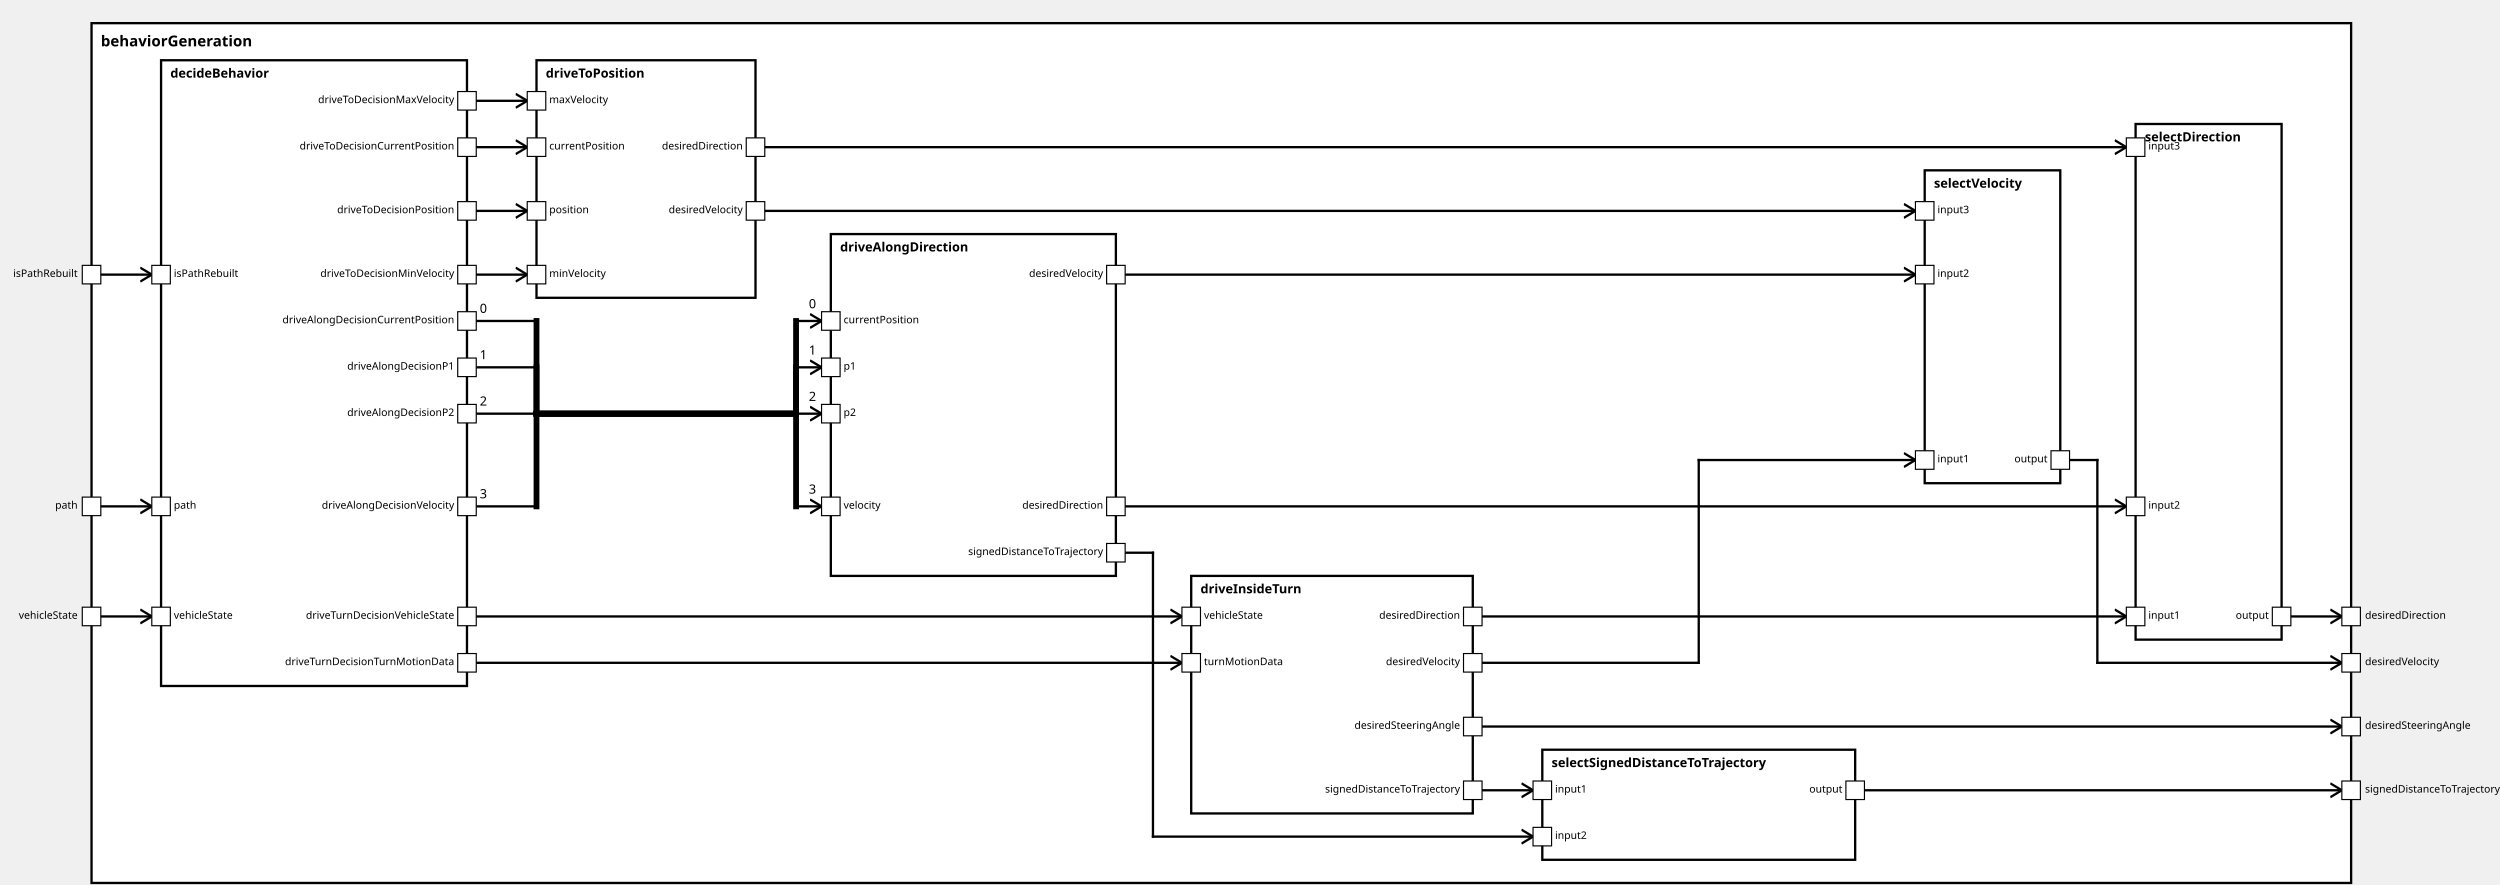
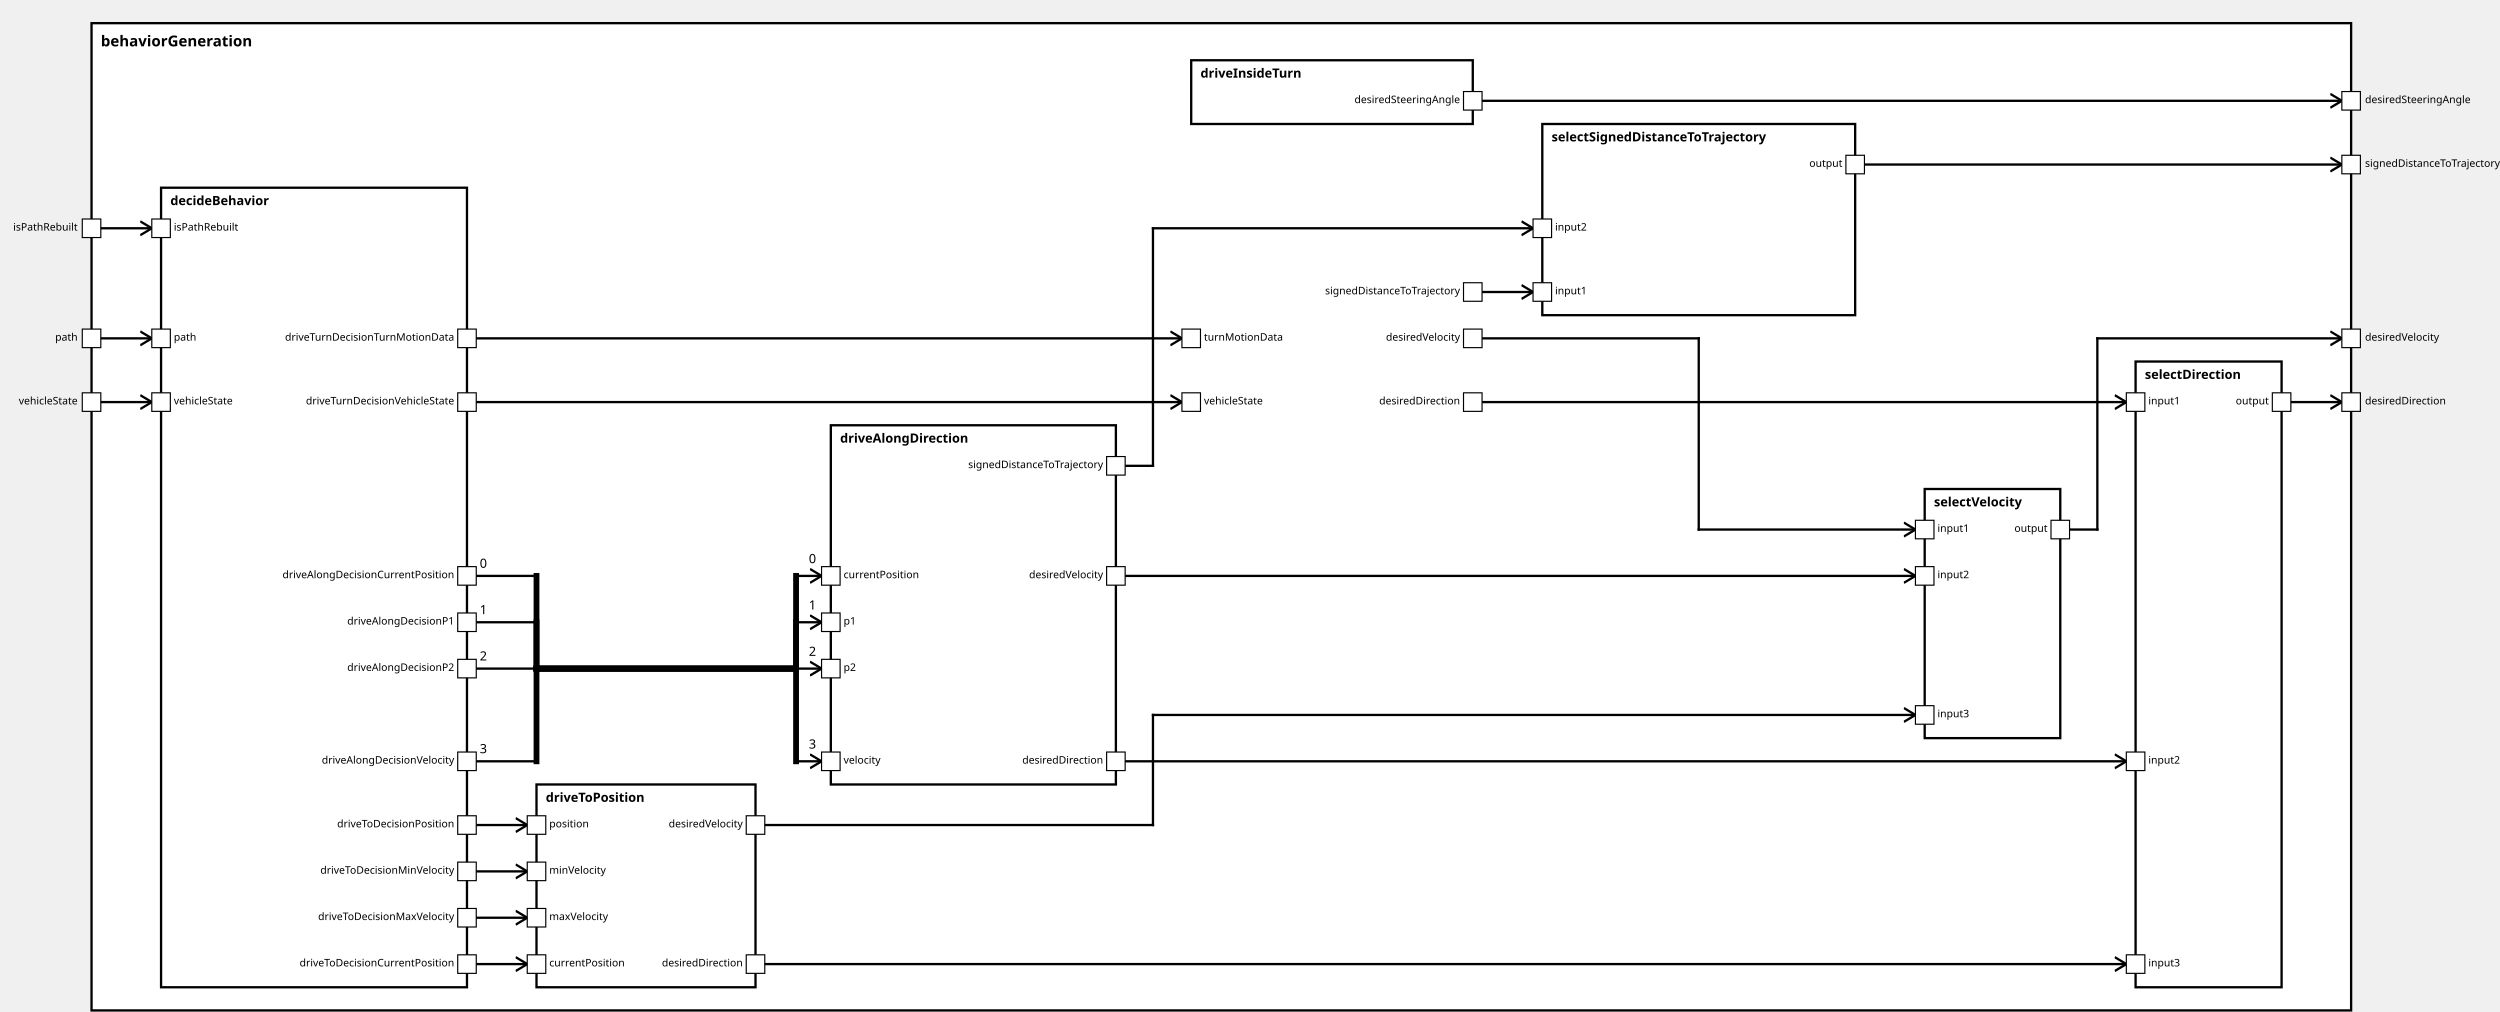
<svg xmlns="http://www.w3.org/2000/svg" xmlns:xlink="http://www.w3.org/1999/xlink" width="100%" height="100%" version="1.1">
  <svg version="1.1">
    <g transform="translate(79 20)">
-       <rect id="57" width="1950" height="742" style="fill:white;stroke:black;stroke-width:2;fill-opacity:1.0;stroke-opacity:1.0" />
+       <rect id="57" width="1950" height="852" style="fill:white;stroke:black;stroke-width:2;fill-opacity:1.0;stroke-opacity:1.0" />
      <text x="8" y="20" style="font-weight: bold" font-family="Verdana" font-size="13" fill="black">
            behaviorGeneration
    </text>
    </g>
  </svg>
-   <g transform="translate(139 52)">
-     <rect data-name="autopilot.behavior.behaviorGeneration.decideBehavior" id="58" width="264" height="540" style="fill:white;stroke:black;stroke-width:2;fill-opacity:1.0;stroke-opacity:1.0" />
+   <g transform="translate(139 162)">
+     <rect data-name="autopilot.behavior.behaviorGeneration.decideBehavior" id="58" width="264" height="690" style="fill:white;stroke:black;stroke-width:2;fill-opacity:1.0;stroke-opacity:1.0" />
    <text x="8" y="15" alignment-baseline="middle" style="font-weight: bold" font-family="Verdana" font-size="11" fill="black">
    decideBehavior
    </text>
  </g>
-   <g transform="translate(1028 497)">
-     <rect data-name="autopilot.behavior.behaviorGeneration.driveInsideTurn" id="61" width="243" height="205" style="fill:white;stroke:black;stroke-width:2;fill-opacity:1.0;stroke-opacity:1.0" />
+   <g transform="translate(1028 52)">
+     <rect data-name="autopilot.behavior.behaviorGeneration.driveInsideTurn" id="61" width="243" height="55" style="fill:white;stroke:black;stroke-width:2;fill-opacity:1.0;stroke-opacity:1.0" />
    <text x="8" y="15" alignment-baseline="middle" style="font-weight: bold" font-family="Verdana" font-size="11" fill="black">
    driveInsideTurn
    </text>
  </g>
-   <g transform="translate(717 202)">
-     <rect data-name="autopilot.behavior.behaviorGeneration.driveAlongDirection" id="60" width="246" height="295" style="fill:white;stroke:black;stroke-width:2;fill-opacity:1.0;stroke-opacity:1.0" />
+   <g transform="translate(717 367)">
+     <rect data-name="autopilot.behavior.behaviorGeneration.driveAlongDirection" id="60" width="246" height="310" style="fill:white;stroke:black;stroke-width:2;fill-opacity:1.0;stroke-opacity:1.0" />
    <text x="8" y="15" alignment-baseline="middle" style="font-weight: bold" font-family="Verdana" font-size="11" fill="black">
    driveAlongDirection
    </text>
  </g>
-   <g transform="translate(463 52)">
-     <rect data-name="autopilot.behavior.behaviorGeneration.driveToPosition" id="59" width="189" height="205" style="fill:white;stroke:black;stroke-width:2;fill-opacity:1.0;stroke-opacity:1.0" />
+   <g transform="translate(463 677)">
+     <rect data-name="autopilot.behavior.behaviorGeneration.driveToPosition" id="59" width="189" height="175" style="fill:white;stroke:black;stroke-width:2;fill-opacity:1.0;stroke-opacity:1.0" />
    <text x="8" y="15" alignment-baseline="middle" style="font-weight: bold" font-family="Verdana" font-size="11" fill="black">
    driveToPosition
    </text>
  </g>
-   <g transform="translate(1843 107)">
-     <rect data-name="autopilot.behavior.behaviorGeneration.selectDirection" id="64" width="126" height="445" style="fill:white;stroke:black;stroke-width:2;fill-opacity:1.0;stroke-opacity:1.0" />
+   <g transform="translate(1843 312)">
+     <rect data-name="autopilot.behavior.behaviorGeneration.selectDirection" id="65" width="126" height="540" style="fill:white;stroke:black;stroke-width:2;fill-opacity:1.0;stroke-opacity:1.0" />
    <text x="8" y="15" alignment-baseline="middle" style="font-weight: bold" font-family="Verdana" font-size="11" fill="black">
    selectDirection
    </text>
  </g>
-   <g transform="translate(1331 647)">
-     <rect data-name="autopilot.behavior.behaviorGeneration.selectSignedDistanceToTrajectory" id="62" width="270" height="95" style="fill:white;stroke:black;stroke-width:2;fill-opacity:1.0;stroke-opacity:1.0" />
+   <g transform="translate(1331 107)">
+     <rect data-name="autopilot.behavior.behaviorGeneration.selectSignedDistanceToTrajectory" id="63" width="270" height="165" style="fill:white;stroke:black;stroke-width:2;fill-opacity:1.0;stroke-opacity:1.0" />
    <text x="8" y="15" alignment-baseline="middle" style="font-weight: bold" font-family="Verdana" font-size="11" fill="black">
    selectSignedDistanceToTrajectory
    </text>
  </g>
-   <g transform="translate(1661 147)">
-     <rect data-name="autopilot.behavior.behaviorGeneration.selectVelocity" id="63" width="117" height="270" style="fill:white;stroke:black;stroke-width:2;fill-opacity:1.0;stroke-opacity:1.0" />
+   <g transform="translate(1661 422)">
+     <rect data-name="autopilot.behavior.behaviorGeneration.selectVelocity" id="64" width="117" height="215" style="fill:white;stroke:black;stroke-width:2;fill-opacity:1.0;stroke-opacity:1.0" />
    <text x="8" y="15" alignment-baseline="middle" style="font-weight: bold" font-family="Verdana" font-size="11" fill="black">
    selectVelocity
    </text>
  </g>
  <defs>
    <marker id="0,0,0" markerWidth="13" markerHeight="13" refX="5" refY="5" orient="auto">
      <polyline points="0,2 5,5 0,8" style="fill:none; stroke:rgb(0,0,0);                     stroke-width:1" />
    </marker>
  </defs>
-   <line stroke-linecap="square" x1="1969" y1="532" x2="2021" y2="532" style="stroke:rgb(0, 0,0);             stroke-width:2;                 marker-end: url(#0,0,0)             " />
-   <line stroke-linecap="square" x1="1601" y1="682" x2="2021" y2="682" style="stroke:rgb(0, 0,0);             stroke-width:2;                 marker-end: url(#0,0,0)             " />
-   <line stroke-linecap="square" x1="1778" y1="397" x2="1810" y2="397" style="stroke:rgb(0, 0,0);             stroke-width:2; " />
-   <line stroke-linecap="square" x1="1810" y1="397" x2="1810" y2="572" style="stroke:rgb(0, 0,0);             stroke-width:2; " />
-   <line stroke-linecap="square" x1="1810" y1="572" x2="2021" y2="572" style="stroke:rgb(0, 0,0);             stroke-width:2;                 marker-end: url(#0,0,0)             " />
-   <line stroke-linecap="square" x1="1271" y1="627" x2="2021" y2="627" style="stroke:rgb(0, 0,0);             stroke-width:2;                 marker-end: url(#0,0,0)             " />
-   <line stroke-linecap="square" x1="79" y1="532" x2="131" y2="532" style="stroke:rgb(0, 0,0);             stroke-width:2;                 marker-end: url(#0,0,0)             " />
-   <line stroke-linecap="square" x1="79" y1="437" x2="131" y2="437" style="stroke:rgb(0, 0,0);             stroke-width:2;                 marker-end: url(#0,0,0)             " />
-   <line stroke-linecap="square" x1="79" y1="237" x2="131" y2="237" style="stroke:rgb(0, 0,0);             stroke-width:2;                 marker-end: url(#0,0,0)             " />
-   <line stroke-linecap="square" x1="403" y1="532" x2="1020" y2="532" style="stroke:rgb(0, 0,0);             stroke-width:2;                 marker-end: url(#0,0,0)             " />
-   <line stroke-linecap="square" x1="403" y1="572" x2="1020" y2="572" style="stroke:rgb(0, 0,0);             stroke-width:2;                 marker-end: url(#0,0,0)             " />
-   <line stroke-linecap="square" x1="403" y1="277" x2="463" y2="277" style="stroke:rgb(0, 0,0);             stroke-width:2; " />
-   <text x="414" y="270" alignment-baseline="middle" font-family="Verdana" font-size="11" fill="black">
+   <line stroke-linecap="square" x1="1969" y1="347" x2="2021" y2="347" style="stroke:rgb(0, 0,0);             stroke-width:2;                 marker-end: url(#0,0,0)             " />
+   <line stroke-linecap="square" x1="1601" y1="142" x2="2021" y2="142" style="stroke:rgb(0, 0,0);             stroke-width:2;                 marker-end: url(#0,0,0)             " />
+   <line stroke-linecap="square" x1="1778" y1="457" x2="1810" y2="457" style="stroke:rgb(0, 0,0);             stroke-width:2; " />
+   <line stroke-linecap="square" x1="1810" y1="457" x2="1810" y2="292" style="stroke:rgb(0, 0,0);             stroke-width:2; " />
+   <line stroke-linecap="square" x1="1810" y1="292" x2="2021" y2="292" style="stroke:rgb(0, 0,0);             stroke-width:2;                 marker-end: url(#0,0,0)             " />
+   <line stroke-linecap="square" x1="1271" y1="87" x2="2021" y2="87" style="stroke:rgb(0, 0,0);             stroke-width:2;                 marker-end: url(#0,0,0)             " />
+   <line stroke-linecap="square" x1="79" y1="347" x2="131" y2="347" style="stroke:rgb(0, 0,0);             stroke-width:2;                 marker-end: url(#0,0,0)             " />
+   <line stroke-linecap="square" x1="79" y1="292" x2="131" y2="292" style="stroke:rgb(0, 0,0);             stroke-width:2;                 marker-end: url(#0,0,0)             " />
+   <line stroke-linecap="square" x1="79" y1="197" x2="131" y2="197" style="stroke:rgb(0, 0,0);             stroke-width:2;                 marker-end: url(#0,0,0)             " />
+   <line stroke-linecap="square" x1="403" y1="347" x2="1020" y2="347" style="stroke:rgb(0, 0,0);             stroke-width:2;                 marker-end: url(#0,0,0)             " />
+   <line stroke-linecap="square" x1="403" y1="292" x2="1020" y2="292" style="stroke:rgb(0, 0,0);             stroke-width:2;                 marker-end: url(#0,0,0)             " />
+   <line stroke-linecap="square" x1="403" y1="497" x2="463" y2="497" style="stroke:rgb(0, 0,0);             stroke-width:2; " />
+   <text x="414" y="490" alignment-baseline="middle" font-family="Verdana" font-size="11" fill="black">
    0
    </text>
-   <line stroke-linecap="square" x1="463" y1="277" x2="463" y2="357" style="stroke:rgb(0, 0,0);             stroke-width:5; " />
-   <line stroke-linecap="square" x1="463" y1="357" x2="687" y2="357" style="stroke:rgb(0, 0,0);             stroke-width:5; " />
-   <line stroke-linecap="square" x1="687" y1="357" x2="687" y2="277" style="stroke:rgb(0, 0,0);             stroke-width:5; " />
-   <line stroke-linecap="square" x1="687" y1="277" x2="709" y2="277" style="stroke:rgb(0, 0,0);             stroke-width:2;                 marker-end: url(#0,0,0)             " />
-   <text x="698" y="266" alignment-baseline="middle" font-family="Verdana" font-size="11" fill="black">
+   <line stroke-linecap="square" x1="463" y1="497" x2="463" y2="577" style="stroke:rgb(0, 0,0);             stroke-width:5; " />
+   <line stroke-linecap="square" x1="463" y1="577" x2="687" y2="577" style="stroke:rgb(0, 0,0);             stroke-width:5; " />
+   <line stroke-linecap="square" x1="687" y1="577" x2="687" y2="497" style="stroke:rgb(0, 0,0);             stroke-width:5; " />
+   <line stroke-linecap="square" x1="687" y1="497" x2="709" y2="497" style="stroke:rgb(0, 0,0);             stroke-width:2;                 marker-end: url(#0,0,0)             " />
+   <text x="698" y="486" alignment-baseline="middle" font-family="Verdana" font-size="11" fill="black">
    0
    </text>
-   <line stroke-linecap="square" x1="403" y1="317" x2="463" y2="317" style="stroke:rgb(0, 0,0);             stroke-width:2; " />
-   <text x="414" y="310" alignment-baseline="middle" font-family="Verdana" font-size="11" fill="black">
+   <line stroke-linecap="square" x1="403" y1="537" x2="463" y2="537" style="stroke:rgb(0, 0,0);             stroke-width:2; " />
+   <text x="414" y="530" alignment-baseline="middle" font-family="Verdana" font-size="11" fill="black">
    1
    </text>
-   <line stroke-linecap="square" x1="463" y1="317" x2="463" y2="357" style="stroke:rgb(0, 0,0);             stroke-width:5; " />
-   <line stroke-linecap="square" x1="463" y1="357" x2="687" y2="357" style="stroke:rgb(0, 0,0);             stroke-width:5; " />
-   <line stroke-linecap="square" x1="687" y1="357" x2="687" y2="317" style="stroke:rgb(0, 0,0);             stroke-width:5; " />
-   <line stroke-linecap="square" x1="687" y1="317" x2="709" y2="317" style="stroke:rgb(0, 0,0);             stroke-width:2;                 marker-end: url(#0,0,0)             " />
-   <text x="698" y="306" alignment-baseline="middle" font-family="Verdana" font-size="11" fill="black">
+   <line stroke-linecap="square" x1="463" y1="537" x2="463" y2="577" style="stroke:rgb(0, 0,0);             stroke-width:5; " />
+   <line stroke-linecap="square" x1="463" y1="577" x2="687" y2="577" style="stroke:rgb(0, 0,0);             stroke-width:5; " />
+   <line stroke-linecap="square" x1="687" y1="577" x2="687" y2="537" style="stroke:rgb(0, 0,0);             stroke-width:5; " />
+   <line stroke-linecap="square" x1="687" y1="537" x2="709" y2="537" style="stroke:rgb(0, 0,0);             stroke-width:2;                 marker-end: url(#0,0,0)             " />
+   <text x="698" y="526" alignment-baseline="middle" font-family="Verdana" font-size="11" fill="black">
    1
    </text>
-   <line stroke-linecap="square" x1="403" y1="357" x2="463" y2="357" style="stroke:rgb(0, 0,0);             stroke-width:2; " />
-   <text x="414" y="350" alignment-baseline="middle" font-family="Verdana" font-size="11" fill="black">
+   <line stroke-linecap="square" x1="403" y1="577" x2="463" y2="577" style="stroke:rgb(0, 0,0);             stroke-width:2; " />
+   <text x="414" y="570" alignment-baseline="middle" font-family="Verdana" font-size="11" fill="black">
    2
    </text>
-   <line stroke-linecap="square" x1="463" y1="357" x2="463" y2="357" style="stroke:rgb(0, 0,0);             stroke-width:5; " />
-   <line stroke-linecap="square" x1="463" y1="357" x2="687" y2="357" style="stroke:rgb(0, 0,0);             stroke-width:5; " />
-   <line stroke-linecap="square" x1="687" y1="357" x2="687" y2="357" style="stroke:rgb(0, 0,0);             stroke-width:5; " />
-   <line stroke-linecap="square" x1="687" y1="357" x2="709" y2="357" style="stroke:rgb(0, 0,0);             stroke-width:2;                 marker-end: url(#0,0,0)             " />
-   <text x="698" y="346" alignment-baseline="middle" font-family="Verdana" font-size="11" fill="black">
+   <line stroke-linecap="square" x1="463" y1="577" x2="463" y2="577" style="stroke:rgb(0, 0,0);             stroke-width:5; " />
+   <line stroke-linecap="square" x1="463" y1="577" x2="687" y2="577" style="stroke:rgb(0, 0,0);             stroke-width:5; " />
+   <line stroke-linecap="square" x1="687" y1="577" x2="687" y2="577" style="stroke:rgb(0, 0,0);             stroke-width:5; " />
+   <line stroke-linecap="square" x1="687" y1="577" x2="709" y2="577" style="stroke:rgb(0, 0,0);             stroke-width:2;                 marker-end: url(#0,0,0)             " />
+   <text x="698" y="566" alignment-baseline="middle" font-family="Verdana" font-size="11" fill="black">
    2
    </text>
-   <line stroke-linecap="square" x1="403" y1="437" x2="463" y2="437" style="stroke:rgb(0, 0,0);             stroke-width:2; " />
-   <text x="414" y="430" alignment-baseline="middle" font-family="Verdana" font-size="11" fill="black">
+   <line stroke-linecap="square" x1="403" y1="657" x2="463" y2="657" style="stroke:rgb(0, 0,0);             stroke-width:2; " />
+   <text x="414" y="650" alignment-baseline="middle" font-family="Verdana" font-size="11" fill="black">
    3
    </text>
-   <line stroke-linecap="square" x1="463" y1="437" x2="463" y2="357" style="stroke:rgb(0, 0,0);             stroke-width:5; " />
-   <line stroke-linecap="square" x1="463" y1="357" x2="687" y2="357" style="stroke:rgb(0, 0,0);             stroke-width:5; " />
-   <line stroke-linecap="square" x1="687" y1="357" x2="687" y2="437" style="stroke:rgb(0, 0,0);             stroke-width:5; " />
-   <line stroke-linecap="square" x1="687" y1="437" x2="709" y2="437" style="stroke:rgb(0, 0,0);             stroke-width:2;                 marker-end: url(#0,0,0)             " />
-   <text x="698" y="426" alignment-baseline="middle" font-family="Verdana" font-size="11" fill="black">
+   <line stroke-linecap="square" x1="463" y1="657" x2="463" y2="577" style="stroke:rgb(0, 0,0);             stroke-width:5; " />
+   <line stroke-linecap="square" x1="463" y1="577" x2="687" y2="577" style="stroke:rgb(0, 0,0);             stroke-width:5; " />
+   <line stroke-linecap="square" x1="687" y1="577" x2="687" y2="657" style="stroke:rgb(0, 0,0);             stroke-width:5; " />
+   <line stroke-linecap="square" x1="687" y1="657" x2="709" y2="657" style="stroke:rgb(0, 0,0);             stroke-width:2;                 marker-end: url(#0,0,0)             " />
+   <text x="698" y="646" alignment-baseline="middle" font-family="Verdana" font-size="11" fill="black">
    3
    </text>
-   <line stroke-linecap="square" x1="403" y1="127" x2="455" y2="127" style="stroke:rgb(0, 0,0);             stroke-width:2;                 marker-end: url(#0,0,0)             " />
-   <line stroke-linecap="square" x1="403" y1="182" x2="455" y2="182" style="stroke:rgb(0, 0,0);             stroke-width:2;                 marker-end: url(#0,0,0)             " />
-   <line stroke-linecap="square" x1="403" y1="237" x2="455" y2="237" style="stroke:rgb(0, 0,0);             stroke-width:2;                 marker-end: url(#0,0,0)             " />
-   <line stroke-linecap="square" x1="403" y1="87" x2="455" y2="87" style="stroke:rgb(0, 0,0);             stroke-width:2;                 marker-end: url(#0,0,0)             " />
-   <line stroke-linecap="square" x1="1271" y1="532" x2="1835" y2="532" style="stroke:rgb(0, 0,0);             stroke-width:2;                 marker-end: url(#0,0,0)             " />
-   <line stroke-linecap="square" x1="963" y1="437" x2="1835" y2="437" style="stroke:rgb(0, 0,0);             stroke-width:2;                 marker-end: url(#0,0,0)             " />
-   <line stroke-linecap="square" x1="652" y1="127" x2="1835" y2="127" style="stroke:rgb(0, 0,0);             stroke-width:2;                 marker-end: url(#0,0,0)             " />
-   <line stroke-linecap="square" x1="1271" y1="682" x2="1323" y2="682" style="stroke:rgb(0, 0,0);             stroke-width:2;                 marker-end: url(#0,0,0)             " />
-   <line stroke-linecap="square" x1="963" y1="477" x2="995" y2="477" style="stroke:rgb(0, 0,0);             stroke-width:2; " />
-   <line stroke-linecap="square" x1="995" y1="477" x2="995" y2="722" style="stroke:rgb(0, 0,0);             stroke-width:2; " />
-   <line stroke-linecap="square" x1="995" y1="722" x2="1323" y2="722" style="stroke:rgb(0, 0,0);             stroke-width:2;                 marker-end: url(#0,0,0)             " />
-   <line stroke-linecap="square" x1="1271" y1="572" x2="1466" y2="572" style="stroke:rgb(0, 0,0);             stroke-width:2; " />
-   <line stroke-linecap="square" x1="1466" y1="572" x2="1466" y2="397" style="stroke:rgb(0, 0,0);             stroke-width:2; " />
-   <line stroke-linecap="square" x1="1466" y1="397" x2="1653" y2="397" style="stroke:rgb(0, 0,0);             stroke-width:2;                 marker-end: url(#0,0,0)             " />
-   <line stroke-linecap="square" x1="963" y1="237" x2="1653" y2="237" style="stroke:rgb(0, 0,0);             stroke-width:2;                 marker-end: url(#0,0,0)             " />
-   <line stroke-linecap="square" x1="652" y1="182" x2="1653" y2="182" style="stroke:rgb(0, 0,0);             stroke-width:2;                 marker-end: url(#0,0,0)             " />
+   <line stroke-linecap="square" x1="403" y1="832" x2="455" y2="832" style="stroke:rgb(0, 0,0);             stroke-width:2;                 marker-end: url(#0,0,0)             " />
+   <line stroke-linecap="square" x1="403" y1="712" x2="455" y2="712" style="stroke:rgb(0, 0,0);             stroke-width:2;                 marker-end: url(#0,0,0)             " />
+   <line stroke-linecap="square" x1="403" y1="752" x2="455" y2="752" style="stroke:rgb(0, 0,0);             stroke-width:2;                 marker-end: url(#0,0,0)             " />
+   <line stroke-linecap="square" x1="403" y1="792" x2="455" y2="792" style="stroke:rgb(0, 0,0);             stroke-width:2;                 marker-end: url(#0,0,0)             " />
+   <line stroke-linecap="square" x1="1271" y1="347" x2="1835" y2="347" style="stroke:rgb(0, 0,0);             stroke-width:2;                 marker-end: url(#0,0,0)             " />
+   <line stroke-linecap="square" x1="963" y1="657" x2="1835" y2="657" style="stroke:rgb(0, 0,0);             stroke-width:2;                 marker-end: url(#0,0,0)             " />
+   <line stroke-linecap="square" x1="652" y1="832" x2="1835" y2="832" style="stroke:rgb(0, 0,0);             stroke-width:2;                 marker-end: url(#0,0,0)             " />
+   <line stroke-linecap="square" x1="1271" y1="252" x2="1323" y2="252" style="stroke:rgb(0, 0,0);             stroke-width:2;                 marker-end: url(#0,0,0)             " />
+   <line stroke-linecap="square" x1="963" y1="402" x2="995" y2="402" style="stroke:rgb(0, 0,0);             stroke-width:2; " />
+   <line stroke-linecap="square" x1="995" y1="402" x2="995" y2="197" style="stroke:rgb(0, 0,0);             stroke-width:2; " />
+   <line stroke-linecap="square" x1="995" y1="197" x2="1323" y2="197" style="stroke:rgb(0, 0,0);             stroke-width:2;                 marker-end: url(#0,0,0)             " />
+   <line stroke-linecap="square" x1="1271" y1="292" x2="1466" y2="292" style="stroke:rgb(0, 0,0);             stroke-width:2; " />
+   <line stroke-linecap="square" x1="1466" y1="292" x2="1466" y2="457" style="stroke:rgb(0, 0,0);             stroke-width:2; " />
+   <line stroke-linecap="square" x1="1466" y1="457" x2="1653" y2="457" style="stroke:rgb(0, 0,0);             stroke-width:2;                 marker-end: url(#0,0,0)             " />
+   <line stroke-linecap="square" x1="963" y1="497" x2="1653" y2="497" style="stroke:rgb(0, 0,0);             stroke-width:2;                 marker-end: url(#0,0,0)             " />
+   <line stroke-linecap="square" x1="652" y1="712" x2="995" y2="712" style="stroke:rgb(0, 0,0);             stroke-width:2; " />
+   <line stroke-linecap="square" x1="995" y1="712" x2="995" y2="617" style="stroke:rgb(0, 0,0);             stroke-width:2; " />
+   <line stroke-linecap="square" x1="995" y1="617" x2="1653" y2="617" style="stroke:rgb(0, 0,0);             stroke-width:2;                 marker-end: url(#0,0,0)             " />
  <defs>
    <rect id="port" x="0" y="0" width="16" height="16" style="fill:white;stroke:rgb(0,0,0);stroke-width:1;fill-opacity:1.0;stroke-opacity:1.0" />
  </defs>
-   <use x="71" y="524" xlink:href="#port" />
-   <text text-anchor="end" alignment-baseline="middle" x="67" y="534" transform="rotate(0,67,534)" style="font-weight: regular" font-family="Verdana" font-size="9" fill="black">
+   <use x="71" y="339" xlink:href="#port" />
+   <text text-anchor="end" alignment-baseline="middle" x="67" y="349" transform="rotate(0,67,349)" style="font-weight: regular" font-family="Verdana" font-size="9" fill="black">
vehicleState
</text>
-   <use x="71" y="429" xlink:href="#port" />
-   <text text-anchor="end" alignment-baseline="middle" x="67" y="439" transform="rotate(0,67,439)" style="font-weight: regular" font-family="Verdana" font-size="9" fill="black">
+   <use x="71" y="284" xlink:href="#port" />
+   <text text-anchor="end" alignment-baseline="middle" x="67" y="294" transform="rotate(0,67,294)" style="font-weight: regular" font-family="Verdana" font-size="9" fill="black">
path
</text>
-   <use x="71" y="229" xlink:href="#port" />
-   <text text-anchor="end" alignment-baseline="middle" x="67" y="239" transform="rotate(0,67,239)" style="font-weight: regular" font-family="Verdana" font-size="9" fill="black">
+   <use x="71" y="189" xlink:href="#port" />
+   <text text-anchor="end" alignment-baseline="middle" x="67" y="199" transform="rotate(0,67,199)" style="font-weight: regular" font-family="Verdana" font-size="9" fill="black">
isPathRebuilt
</text>
-   <use x="2021" y="524" xlink:href="#port" />
-   <text text-anchor="start" alignment-baseline="middle" x="2041" y="534" transform="rotate(0,2041,534)" style="font-weight: regular" font-family="Verdana" font-size="9" fill="black">
+   <use x="2021" y="339" xlink:href="#port" />
+   <text text-anchor="start" alignment-baseline="middle" x="2041" y="349" transform="rotate(0,2041,349)" style="font-weight: regular" font-family="Verdana" font-size="9" fill="black">
desiredDirection
</text>
-   <use x="2021" y="674" xlink:href="#port" />
-   <text text-anchor="start" alignment-baseline="middle" x="2041" y="684" transform="rotate(0,2041,684)" style="font-weight: regular" font-family="Verdana" font-size="9" fill="black">
+   <use x="2021" y="134" xlink:href="#port" />
+   <text text-anchor="start" alignment-baseline="middle" x="2041" y="144" transform="rotate(0,2041,144)" style="font-weight: regular" font-family="Verdana" font-size="9" fill="black">
signedDistanceToTrajectory
</text>
-   <use x="2021" y="564" xlink:href="#port" />
-   <text text-anchor="start" alignment-baseline="middle" x="2041" y="574" transform="rotate(0,2041,574)" style="font-weight: regular" font-family="Verdana" font-size="9" fill="black">
+   <use x="2021" y="284" xlink:href="#port" />
+   <text text-anchor="start" alignment-baseline="middle" x="2041" y="294" transform="rotate(0,2041,294)" style="font-weight: regular" font-family="Verdana" font-size="9" fill="black">
desiredVelocity
</text>
-   <use x="2021" y="619" xlink:href="#port" />
-   <text text-anchor="start" alignment-baseline="middle" x="2041" y="629" transform="rotate(0,2041,629)" style="font-weight: regular" font-family="Verdana" font-size="9" fill="black">
+   <use x="2021" y="79" xlink:href="#port" />
+   <text text-anchor="start" alignment-baseline="middle" x="2041" y="89" transform="rotate(0,2041,89)" style="font-weight: regular" font-family="Verdana" font-size="9" fill="black">
desiredSteeringAngle
</text>
-   <use x="131" y="524" xlink:href="#port" />
-   <text text-anchor="start" alignment-baseline="middle" x="150" y="534" transform="rotate(0,150,534)" style="font-weight: regular" font-family="Verdana" font-size="9" fill="black">
+   <use x="131" y="339" xlink:href="#port" />
+   <text text-anchor="start" alignment-baseline="middle" x="150" y="349" transform="rotate(0,150,349)" style="font-weight: regular" font-family="Verdana" font-size="9" fill="black">
vehicleState
</text>
-   <use x="131" y="429" xlink:href="#port" />
-   <text text-anchor="start" alignment-baseline="middle" x="150" y="439" transform="rotate(0,150,439)" style="font-weight: regular" font-family="Verdana" font-size="9" fill="black">
+   <use x="131" y="284" xlink:href="#port" />
+   <text text-anchor="start" alignment-baseline="middle" x="150" y="294" transform="rotate(0,150,294)" style="font-weight: regular" font-family="Verdana" font-size="9" fill="black">
path
</text>
-   <use x="131" y="229" xlink:href="#port" />
-   <text text-anchor="start" alignment-baseline="middle" x="150" y="239" transform="rotate(0,150,239)" style="font-weight: regular" font-family="Verdana" font-size="9" fill="black">
+   <use x="131" y="189" xlink:href="#port" />
+   <text text-anchor="start" alignment-baseline="middle" x="150" y="199" transform="rotate(0,150,199)" style="font-weight: regular" font-family="Verdana" font-size="9" fill="black">
isPathRebuilt
</text>
-   <use x="395" y="524" xlink:href="#port" />
-   <text text-anchor="end" alignment-baseline="middle" x="392" y="534" transform="rotate(0,392,534)" style="font-weight: regular" font-family="Verdana" font-size="9" fill="black">
+   <use x="395" y="339" xlink:href="#port" />
+   <text text-anchor="end" alignment-baseline="middle" x="392" y="349" transform="rotate(0,392,349)" style="font-weight: regular" font-family="Verdana" font-size="9" fill="black">
driveTurnDecisionVehicleState
</text>
-   <use x="395" y="564" xlink:href="#port" />
-   <text text-anchor="end" alignment-baseline="middle" x="392" y="574" transform="rotate(0,392,574)" style="font-weight: regular" font-family="Verdana" font-size="9" fill="black">
+   <use x="395" y="284" xlink:href="#port" />
+   <text text-anchor="end" alignment-baseline="middle" x="392" y="294" transform="rotate(0,392,294)" style="font-weight: regular" font-family="Verdana" font-size="9" fill="black">
driveTurnDecisionTurnMotionData
</text>
-   <use x="395" y="269" xlink:href="#port" />
-   <text text-anchor="end" alignment-baseline="middle" x="392" y="279" transform="rotate(0,392,279)" style="font-weight: regular" font-family="Verdana" font-size="9" fill="black">
+   <use x="395" y="489" xlink:href="#port" />
+   <text text-anchor="end" alignment-baseline="middle" x="392" y="499" transform="rotate(0,392,499)" style="font-weight: regular" font-family="Verdana" font-size="9" fill="black">
driveAlongDecisionCurrentPosition
</text>
-   <use x="395" y="309" xlink:href="#port" />
-   <text text-anchor="end" alignment-baseline="middle" x="392" y="319" transform="rotate(0,392,319)" style="font-weight: regular" font-family="Verdana" font-size="9" fill="black">
+   <use x="395" y="529" xlink:href="#port" />
+   <text text-anchor="end" alignment-baseline="middle" x="392" y="539" transform="rotate(0,392,539)" style="font-weight: regular" font-family="Verdana" font-size="9" fill="black">
driveAlongDecisionP1
</text>
-   <use x="395" y="349" xlink:href="#port" />
-   <text text-anchor="end" alignment-baseline="middle" x="392" y="359" transform="rotate(0,392,359)" style="font-weight: regular" font-family="Verdana" font-size="9" fill="black">
+   <use x="395" y="569" xlink:href="#port" />
+   <text text-anchor="end" alignment-baseline="middle" x="392" y="579" transform="rotate(0,392,579)" style="font-weight: regular" font-family="Verdana" font-size="9" fill="black">
driveAlongDecisionP2
</text>
-   <use x="395" y="429" xlink:href="#port" />
-   <text text-anchor="end" alignment-baseline="middle" x="392" y="439" transform="rotate(0,392,439)" style="font-weight: regular" font-family="Verdana" font-size="9" fill="black">
+   <use x="395" y="649" xlink:href="#port" />
+   <text text-anchor="end" alignment-baseline="middle" x="392" y="659" transform="rotate(0,392,659)" style="font-weight: regular" font-family="Verdana" font-size="9" fill="black">
driveAlongDecisionVelocity
</text>
-   <use x="395" y="119" xlink:href="#port" />
-   <text text-anchor="end" alignment-baseline="middle" x="392" y="129" transform="rotate(0,392,129)" style="font-weight: regular" font-family="Verdana" font-size="9" fill="black">
+   <use x="395" y="824" xlink:href="#port" />
+   <text text-anchor="end" alignment-baseline="middle" x="392" y="834" transform="rotate(0,392,834)" style="font-weight: regular" font-family="Verdana" font-size="9" fill="black">
driveToDecisionCurrentPosition
</text>
-   <use x="395" y="174" xlink:href="#port" />
-   <text text-anchor="end" alignment-baseline="middle" x="392" y="184" transform="rotate(0,392,184)" style="font-weight: regular" font-family="Verdana" font-size="9" fill="black">
+   <use x="395" y="704" xlink:href="#port" />
+   <text text-anchor="end" alignment-baseline="middle" x="392" y="714" transform="rotate(0,392,714)" style="font-weight: regular" font-family="Verdana" font-size="9" fill="black">
driveToDecisionPosition
</text>
-   <use x="395" y="229" xlink:href="#port" />
-   <text text-anchor="end" alignment-baseline="middle" x="392" y="239" transform="rotate(0,392,239)" style="font-weight: regular" font-family="Verdana" font-size="9" fill="black">
+   <use x="395" y="744" xlink:href="#port" />
+   <text text-anchor="end" alignment-baseline="middle" x="392" y="754" transform="rotate(0,392,754)" style="font-weight: regular" font-family="Verdana" font-size="9" fill="black">
driveToDecisionMinVelocity
</text>
-   <use x="395" y="79" xlink:href="#port" />
-   <text text-anchor="end" alignment-baseline="middle" x="392" y="89" transform="rotate(0,392,89)" style="font-weight: regular" font-family="Verdana" font-size="9" fill="black">
+   <use x="395" y="784" xlink:href="#port" />
+   <text text-anchor="end" alignment-baseline="middle" x="392" y="794" transform="rotate(0,392,794)" style="font-weight: regular" font-family="Verdana" font-size="9" fill="black">
driveToDecisionMaxVelocity
</text>
-   <use x="1020" y="524" xlink:href="#port" />
-   <text text-anchor="start" alignment-baseline="middle" x="1039" y="534" transform="rotate(0,1039,534)" style="font-weight: regular" font-family="Verdana" font-size="9" fill="black">
+   <use x="1020" y="339" xlink:href="#port" />
+   <text text-anchor="start" alignment-baseline="middle" x="1039" y="349" transform="rotate(0,1039,349)" style="font-weight: regular" font-family="Verdana" font-size="9" fill="black">
vehicleState
</text>
-   <use x="1020" y="564" xlink:href="#port" />
-   <text text-anchor="start" alignment-baseline="middle" x="1039" y="574" transform="rotate(0,1039,574)" style="font-weight: regular" font-family="Verdana" font-size="9" fill="black">
+   <use x="1020" y="284" xlink:href="#port" />
+   <text text-anchor="start" alignment-baseline="middle" x="1039" y="294" transform="rotate(0,1039,294)" style="font-weight: regular" font-family="Verdana" font-size="9" fill="black">
turnMotionData
</text>
-   <use x="1263" y="524" xlink:href="#port" />
-   <text text-anchor="end" alignment-baseline="middle" x="1260" y="534" transform="rotate(0,1260,534)" style="font-weight: regular" font-family="Verdana" font-size="9" fill="black">
+   <use x="1263" y="339" xlink:href="#port" />
+   <text text-anchor="end" alignment-baseline="middle" x="1260" y="349" transform="rotate(0,1260,349)" style="font-weight: regular" font-family="Verdana" font-size="9" fill="black">
desiredDirection
</text>
-   <use x="1263" y="674" xlink:href="#port" />
-   <text text-anchor="end" alignment-baseline="middle" x="1260" y="684" transform="rotate(0,1260,684)" style="font-weight: regular" font-family="Verdana" font-size="9" fill="black">
+   <use x="1263" y="244" xlink:href="#port" />
+   <text text-anchor="end" alignment-baseline="middle" x="1260" y="254" transform="rotate(0,1260,254)" style="font-weight: regular" font-family="Verdana" font-size="9" fill="black">
signedDistanceToTrajectory
</text>
-   <use x="1263" y="564" xlink:href="#port" />
-   <text text-anchor="end" alignment-baseline="middle" x="1260" y="574" transform="rotate(0,1260,574)" style="font-weight: regular" font-family="Verdana" font-size="9" fill="black">
+   <use x="1263" y="284" xlink:href="#port" />
+   <text text-anchor="end" alignment-baseline="middle" x="1260" y="294" transform="rotate(0,1260,294)" style="font-weight: regular" font-family="Verdana" font-size="9" fill="black">
desiredVelocity
</text>
-   <use x="1263" y="619" xlink:href="#port" />
-   <text text-anchor="end" alignment-baseline="middle" x="1260" y="629" transform="rotate(0,1260,629)" style="font-weight: regular" font-family="Verdana" font-size="9" fill="black">
+   <use x="1263" y="79" xlink:href="#port" />
+   <text text-anchor="end" alignment-baseline="middle" x="1260" y="89" transform="rotate(0,1260,89)" style="font-weight: regular" font-family="Verdana" font-size="9" fill="black">
desiredSteeringAngle
</text>
-   <use x="709" y="269" xlink:href="#port" />
-   <text text-anchor="start" alignment-baseline="middle" x="728" y="279" transform="rotate(0,728,279)" style="font-weight: regular" font-family="Verdana" font-size="9" fill="black">
+   <use x="709" y="489" xlink:href="#port" />
+   <text text-anchor="start" alignment-baseline="middle" x="728" y="499" transform="rotate(0,728,499)" style="font-weight: regular" font-family="Verdana" font-size="9" fill="black">
currentPosition
</text>
-   <use x="709" y="309" xlink:href="#port" />
-   <text text-anchor="start" alignment-baseline="middle" x="728" y="319" transform="rotate(0,728,319)" style="font-weight: regular" font-family="Verdana" font-size="9" fill="black">
+   <use x="709" y="529" xlink:href="#port" />
+   <text text-anchor="start" alignment-baseline="middle" x="728" y="539" transform="rotate(0,728,539)" style="font-weight: regular" font-family="Verdana" font-size="9" fill="black">
p1
</text>
-   <use x="709" y="349" xlink:href="#port" />
-   <text text-anchor="start" alignment-baseline="middle" x="728" y="359" transform="rotate(0,728,359)" style="font-weight: regular" font-family="Verdana" font-size="9" fill="black">
+   <use x="709" y="569" xlink:href="#port" />
+   <text text-anchor="start" alignment-baseline="middle" x="728" y="579" transform="rotate(0,728,579)" style="font-weight: regular" font-family="Verdana" font-size="9" fill="black">
p2
</text>
-   <use x="709" y="429" xlink:href="#port" />
-   <text text-anchor="start" alignment-baseline="middle" x="728" y="439" transform="rotate(0,728,439)" style="font-weight: regular" font-family="Verdana" font-size="9" fill="black">
+   <use x="709" y="649" xlink:href="#port" />
+   <text text-anchor="start" alignment-baseline="middle" x="728" y="659" transform="rotate(0,728,659)" style="font-weight: regular" font-family="Verdana" font-size="9" fill="black">
velocity
</text>
-   <use x="955" y="469" xlink:href="#port" />
-   <text text-anchor="end" alignment-baseline="middle" x="952" y="479" transform="rotate(0,952,479)" style="font-weight: regular" font-family="Verdana" font-size="9" fill="black">
+   <use x="955" y="394" xlink:href="#port" />
+   <text text-anchor="end" alignment-baseline="middle" x="952" y="404" transform="rotate(0,952,404)" style="font-weight: regular" font-family="Verdana" font-size="9" fill="black">
signedDistanceToTrajectory
</text>
-   <use x="955" y="429" xlink:href="#port" />
-   <text text-anchor="end" alignment-baseline="middle" x="952" y="439" transform="rotate(0,952,439)" style="font-weight: regular" font-family="Verdana" font-size="9" fill="black">
+   <use x="955" y="649" xlink:href="#port" />
+   <text text-anchor="end" alignment-baseline="middle" x="952" y="659" transform="rotate(0,952,659)" style="font-weight: regular" font-family="Verdana" font-size="9" fill="black">
desiredDirection
</text>
-   <use x="955" y="229" xlink:href="#port" />
-   <text text-anchor="end" alignment-baseline="middle" x="952" y="239" transform="rotate(0,952,239)" style="font-weight: regular" font-family="Verdana" font-size="9" fill="black">
+   <use x="955" y="489" xlink:href="#port" />
+   <text text-anchor="end" alignment-baseline="middle" x="952" y="499" transform="rotate(0,952,499)" style="font-weight: regular" font-family="Verdana" font-size="9" fill="black">
desiredVelocity
</text>
-   <use x="455" y="119" xlink:href="#port" />
-   <text text-anchor="start" alignment-baseline="middle" x="474" y="129" transform="rotate(0,474,129)" style="font-weight: regular" font-family="Verdana" font-size="9" fill="black">
+   <use x="455" y="824" xlink:href="#port" />
+   <text text-anchor="start" alignment-baseline="middle" x="474" y="834" transform="rotate(0,474,834)" style="font-weight: regular" font-family="Verdana" font-size="9" fill="black">
currentPosition
</text>
-   <use x="455" y="174" xlink:href="#port" />
-   <text text-anchor="start" alignment-baseline="middle" x="474" y="184" transform="rotate(0,474,184)" style="font-weight: regular" font-family="Verdana" font-size="9" fill="black">
+   <use x="455" y="704" xlink:href="#port" />
+   <text text-anchor="start" alignment-baseline="middle" x="474" y="714" transform="rotate(0,474,714)" style="font-weight: regular" font-family="Verdana" font-size="9" fill="black">
position
</text>
-   <use x="455" y="229" xlink:href="#port" />
-   <text text-anchor="start" alignment-baseline="middle" x="474" y="239" transform="rotate(0,474,239)" style="font-weight: regular" font-family="Verdana" font-size="9" fill="black">
+   <use x="455" y="744" xlink:href="#port" />
+   <text text-anchor="start" alignment-baseline="middle" x="474" y="754" transform="rotate(0,474,754)" style="font-weight: regular" font-family="Verdana" font-size="9" fill="black">
minVelocity
</text>
-   <use x="455" y="79" xlink:href="#port" />
-   <text text-anchor="start" alignment-baseline="middle" x="474" y="89" transform="rotate(0,474,89)" style="font-weight: regular" font-family="Verdana" font-size="9" fill="black">
+   <use x="455" y="784" xlink:href="#port" />
+   <text text-anchor="start" alignment-baseline="middle" x="474" y="794" transform="rotate(0,474,794)" style="font-weight: regular" font-family="Verdana" font-size="9" fill="black">
maxVelocity
</text>
-   <use x="644" y="119" xlink:href="#port" />
-   <text text-anchor="end" alignment-baseline="middle" x="641" y="129" transform="rotate(0,641,129)" style="font-weight: regular" font-family="Verdana" font-size="9" fill="black">
+   <use x="644" y="824" xlink:href="#port" />
+   <text text-anchor="end" alignment-baseline="middle" x="641" y="834" transform="rotate(0,641,834)" style="font-weight: regular" font-family="Verdana" font-size="9" fill="black">
desiredDirection
</text>
-   <use x="644" y="174" xlink:href="#port" />
-   <text text-anchor="end" alignment-baseline="middle" x="641" y="184" transform="rotate(0,641,184)" style="font-weight: regular" font-family="Verdana" font-size="9" fill="black">
+   <use x="644" y="704" xlink:href="#port" />
+   <text text-anchor="end" alignment-baseline="middle" x="641" y="714" transform="rotate(0,641,714)" style="font-weight: regular" font-family="Verdana" font-size="9" fill="black">
desiredVelocity
</text>
-   <use x="1835" y="524" xlink:href="#port" />
-   <text text-anchor="start" alignment-baseline="middle" x="1854" y="534" transform="rotate(0,1854,534)" style="font-weight: regular" font-family="Verdana" font-size="9" fill="black">
+   <use x="1835" y="339" xlink:href="#port" />
+   <text text-anchor="start" alignment-baseline="middle" x="1854" y="349" transform="rotate(0,1854,349)" style="font-weight: regular" font-family="Verdana" font-size="9" fill="black">
input1
</text>
-   <use x="1835" y="429" xlink:href="#port" />
-   <text text-anchor="start" alignment-baseline="middle" x="1854" y="439" transform="rotate(0,1854,439)" style="font-weight: regular" font-family="Verdana" font-size="9" fill="black">
+   <use x="1835" y="649" xlink:href="#port" />
+   <text text-anchor="start" alignment-baseline="middle" x="1854" y="659" transform="rotate(0,1854,659)" style="font-weight: regular" font-family="Verdana" font-size="9" fill="black">
input2
</text>
-   <use x="1835" y="119" xlink:href="#port" />
-   <text text-anchor="start" alignment-baseline="middle" x="1854" y="129" transform="rotate(0,1854,129)" style="font-weight: regular" font-family="Verdana" font-size="9" fill="black">
+   <use x="1835" y="824" xlink:href="#port" />
+   <text text-anchor="start" alignment-baseline="middle" x="1854" y="834" transform="rotate(0,1854,834)" style="font-weight: regular" font-family="Verdana" font-size="9" fill="black">
input3
</text>
-   <use x="1961" y="524" xlink:href="#port" />
-   <text text-anchor="end" alignment-baseline="middle" x="1958" y="534" transform="rotate(0,1958,534)" style="font-weight: regular" font-family="Verdana" font-size="9" fill="black">
+   <use x="1961" y="339" xlink:href="#port" />
+   <text text-anchor="end" alignment-baseline="middle" x="1958" y="349" transform="rotate(0,1958,349)" style="font-weight: regular" font-family="Verdana" font-size="9" fill="black">
output
</text>
-   <use x="1323" y="674" xlink:href="#port" />
-   <text text-anchor="start" alignment-baseline="middle" x="1342" y="684" transform="rotate(0,1342,684)" style="font-weight: regular" font-family="Verdana" font-size="9" fill="black">
+   <use x="1323" y="244" xlink:href="#port" />
+   <text text-anchor="start" alignment-baseline="middle" x="1342" y="254" transform="rotate(0,1342,254)" style="font-weight: regular" font-family="Verdana" font-size="9" fill="black">
input1
</text>
-   <use x="1323" y="714" xlink:href="#port" />
-   <text text-anchor="start" alignment-baseline="middle" x="1342" y="724" transform="rotate(0,1342,724)" style="font-weight: regular" font-family="Verdana" font-size="9" fill="black">
+   <use x="1323" y="189" xlink:href="#port" />
+   <text text-anchor="start" alignment-baseline="middle" x="1342" y="199" transform="rotate(0,1342,199)" style="font-weight: regular" font-family="Verdana" font-size="9" fill="black">
input2
</text>
-   <use x="1593" y="674" xlink:href="#port" />
-   <text text-anchor="end" alignment-baseline="middle" x="1590" y="684" transform="rotate(0,1590,684)" style="font-weight: regular" font-family="Verdana" font-size="9" fill="black">
+   <use x="1593" y="134" xlink:href="#port" />
+   <text text-anchor="end" alignment-baseline="middle" x="1590" y="144" transform="rotate(0,1590,144)" style="font-weight: regular" font-family="Verdana" font-size="9" fill="black">
output
</text>
-   <use x="1653" y="389" xlink:href="#port" />
-   <text text-anchor="start" alignment-baseline="middle" x="1672" y="399" transform="rotate(0,1672,399)" style="font-weight: regular" font-family="Verdana" font-size="9" fill="black">
+   <use x="1653" y="449" xlink:href="#port" />
+   <text text-anchor="start" alignment-baseline="middle" x="1672" y="459" transform="rotate(0,1672,459)" style="font-weight: regular" font-family="Verdana" font-size="9" fill="black">
input1
</text>
-   <use x="1653" y="229" xlink:href="#port" />
-   <text text-anchor="start" alignment-baseline="middle" x="1672" y="239" transform="rotate(0,1672,239)" style="font-weight: regular" font-family="Verdana" font-size="9" fill="black">
+   <use x="1653" y="489" xlink:href="#port" />
+   <text text-anchor="start" alignment-baseline="middle" x="1672" y="499" transform="rotate(0,1672,499)" style="font-weight: regular" font-family="Verdana" font-size="9" fill="black">
input2
</text>
-   <use x="1653" y="174" xlink:href="#port" />
-   <text text-anchor="start" alignment-baseline="middle" x="1672" y="184" transform="rotate(0,1672,184)" style="font-weight: regular" font-family="Verdana" font-size="9" fill="black">
+   <use x="1653" y="609" xlink:href="#port" />
+   <text text-anchor="start" alignment-baseline="middle" x="1672" y="619" transform="rotate(0,1672,619)" style="font-weight: regular" font-family="Verdana" font-size="9" fill="black">
input3
</text>
-   <use x="1770" y="389" xlink:href="#port" />
-   <text text-anchor="end" alignment-baseline="middle" x="1767" y="399" transform="rotate(0,1767,399)" style="font-weight: regular" font-family="Verdana" font-size="9" fill="black">
+   <use x="1770" y="449" xlink:href="#port" />
+   <text text-anchor="end" alignment-baseline="middle" x="1767" y="459" transform="rotate(0,1767,459)" style="font-weight: regular" font-family="Verdana" font-size="9" fill="black">
output
</text>
</svg>
